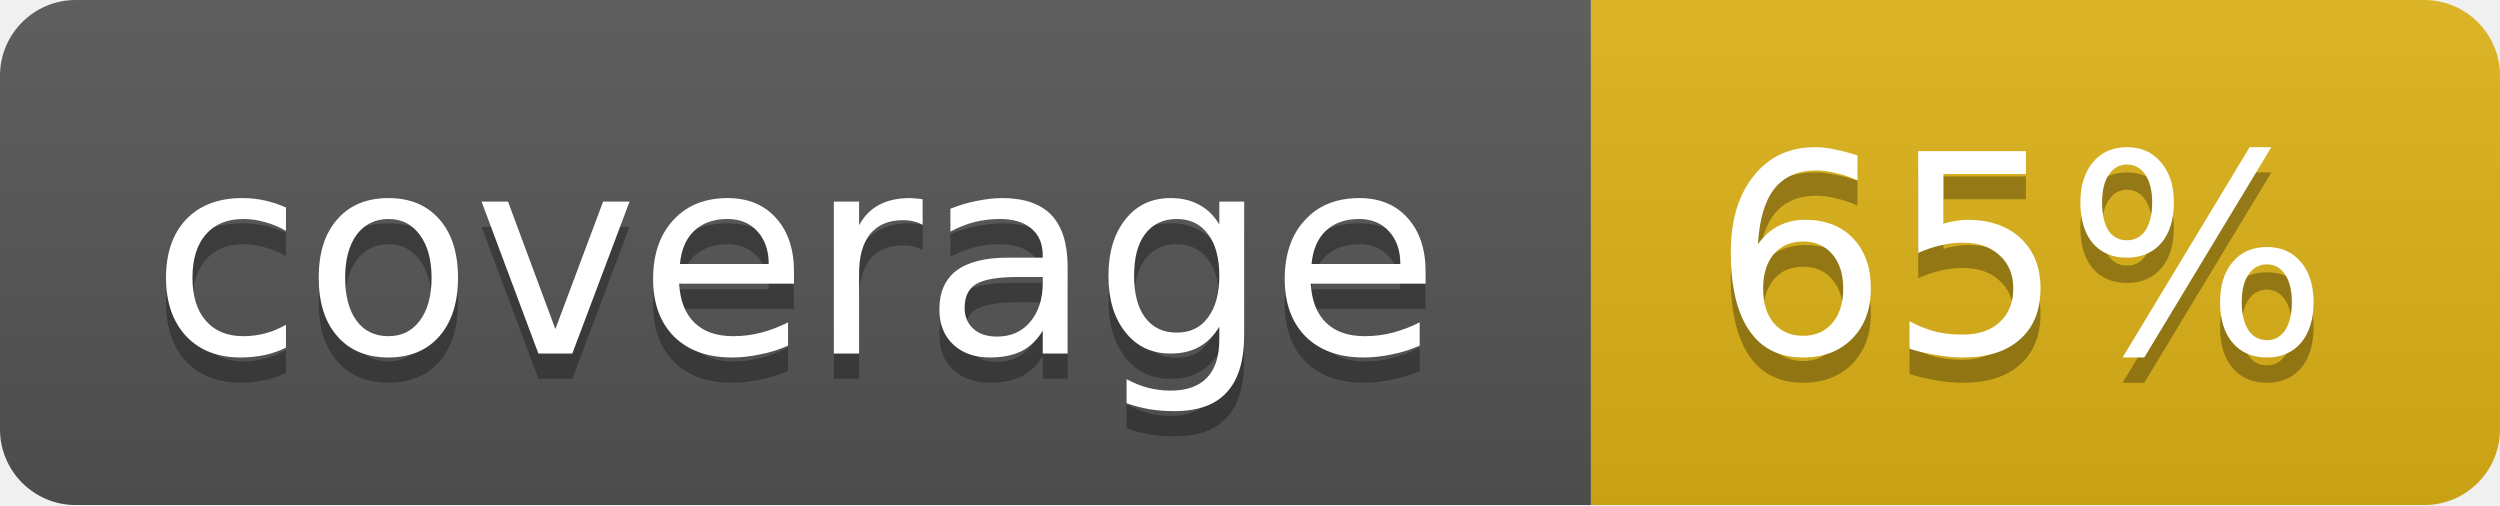
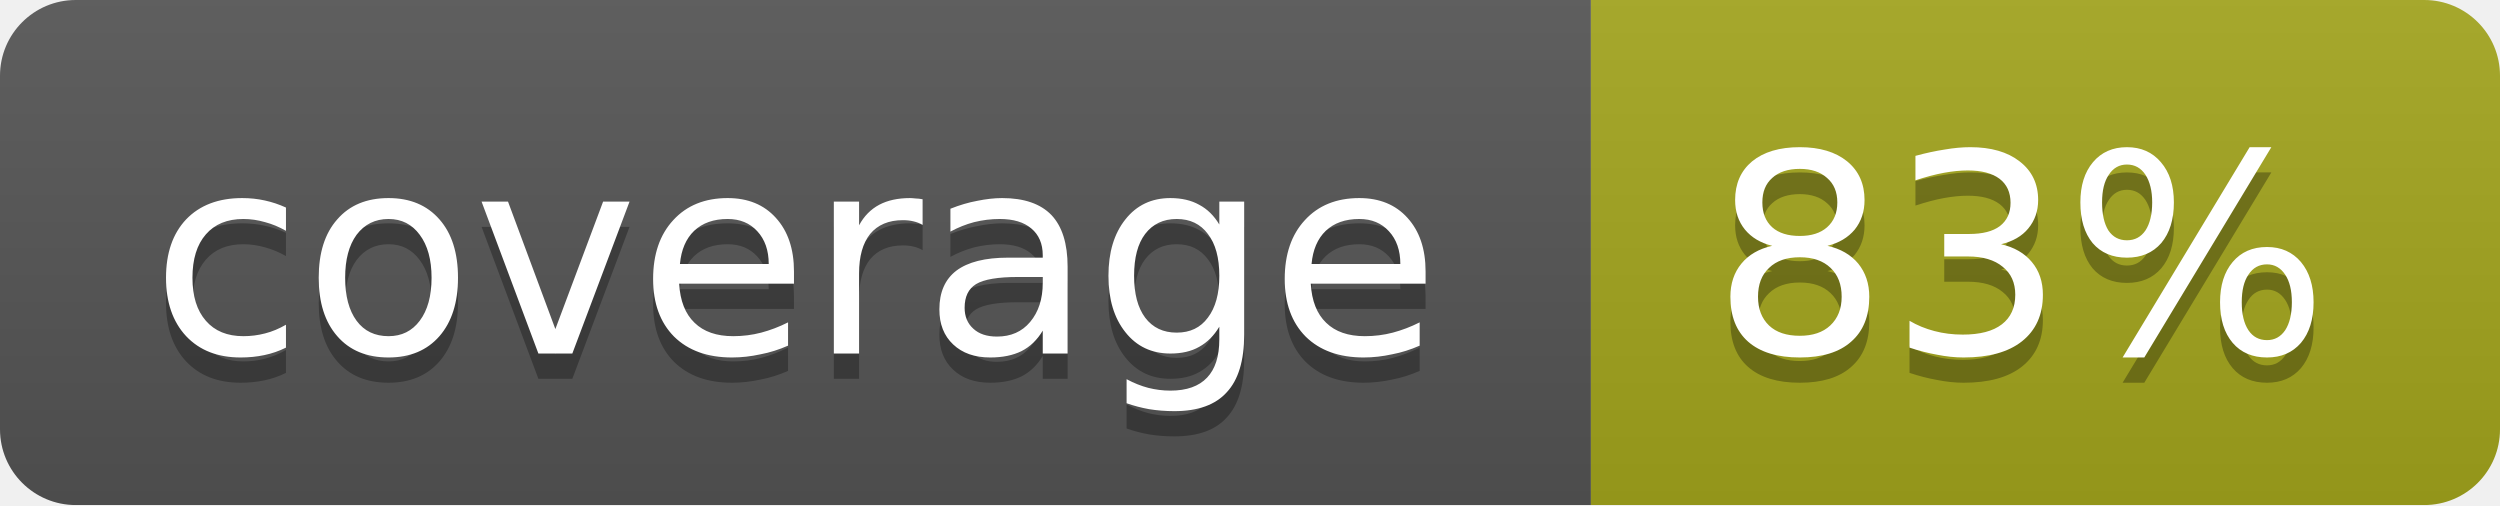
<svg xmlns="http://www.w3.org/2000/svg" width="99" height="20">
  <linearGradient id="b" x2="0" y2="100%">
    <stop offset="0" stop-color="#bbb" stop-opacity=".1" />
    <stop offset="1" stop-opacity=".1" />
  </linearGradient>
  <mask id="a">
    <rect width="99" height="20" rx="3" fill="#fff" />
  </mask>
  <g mask="url(#a)">
    <path fill="#555" d="M0 0h63v20H0z" />
-     <path fill="#dfb317" d="M63 0h36v20H63z" />
+     <path fill="#a4a61d" d="M63 0h36v20H63z" />
    <path fill="url(#b)" d="M0 0h99v20H0z" />
  </g>
  <g fill="#fff" text-anchor="middle" font-family="DejaVu Sans,Verdana,Geneva,sans-serif" font-size="11">
    <text x="31.5" y="15" fill="#010101" fill-opacity=".3">coverage</text>
    <text x="31.5" y="14">coverage</text>
-     <text x="80" y="15" fill="#010101" fill-opacity=".3">65%</text>
-     <text x="80" y="14">65%</text>
+     <text x="80" y="15" fill="#010101" fill-opacity=".3">83%</text>
+     <text x="80" y="14">83%</text>
  </g>
</svg>
